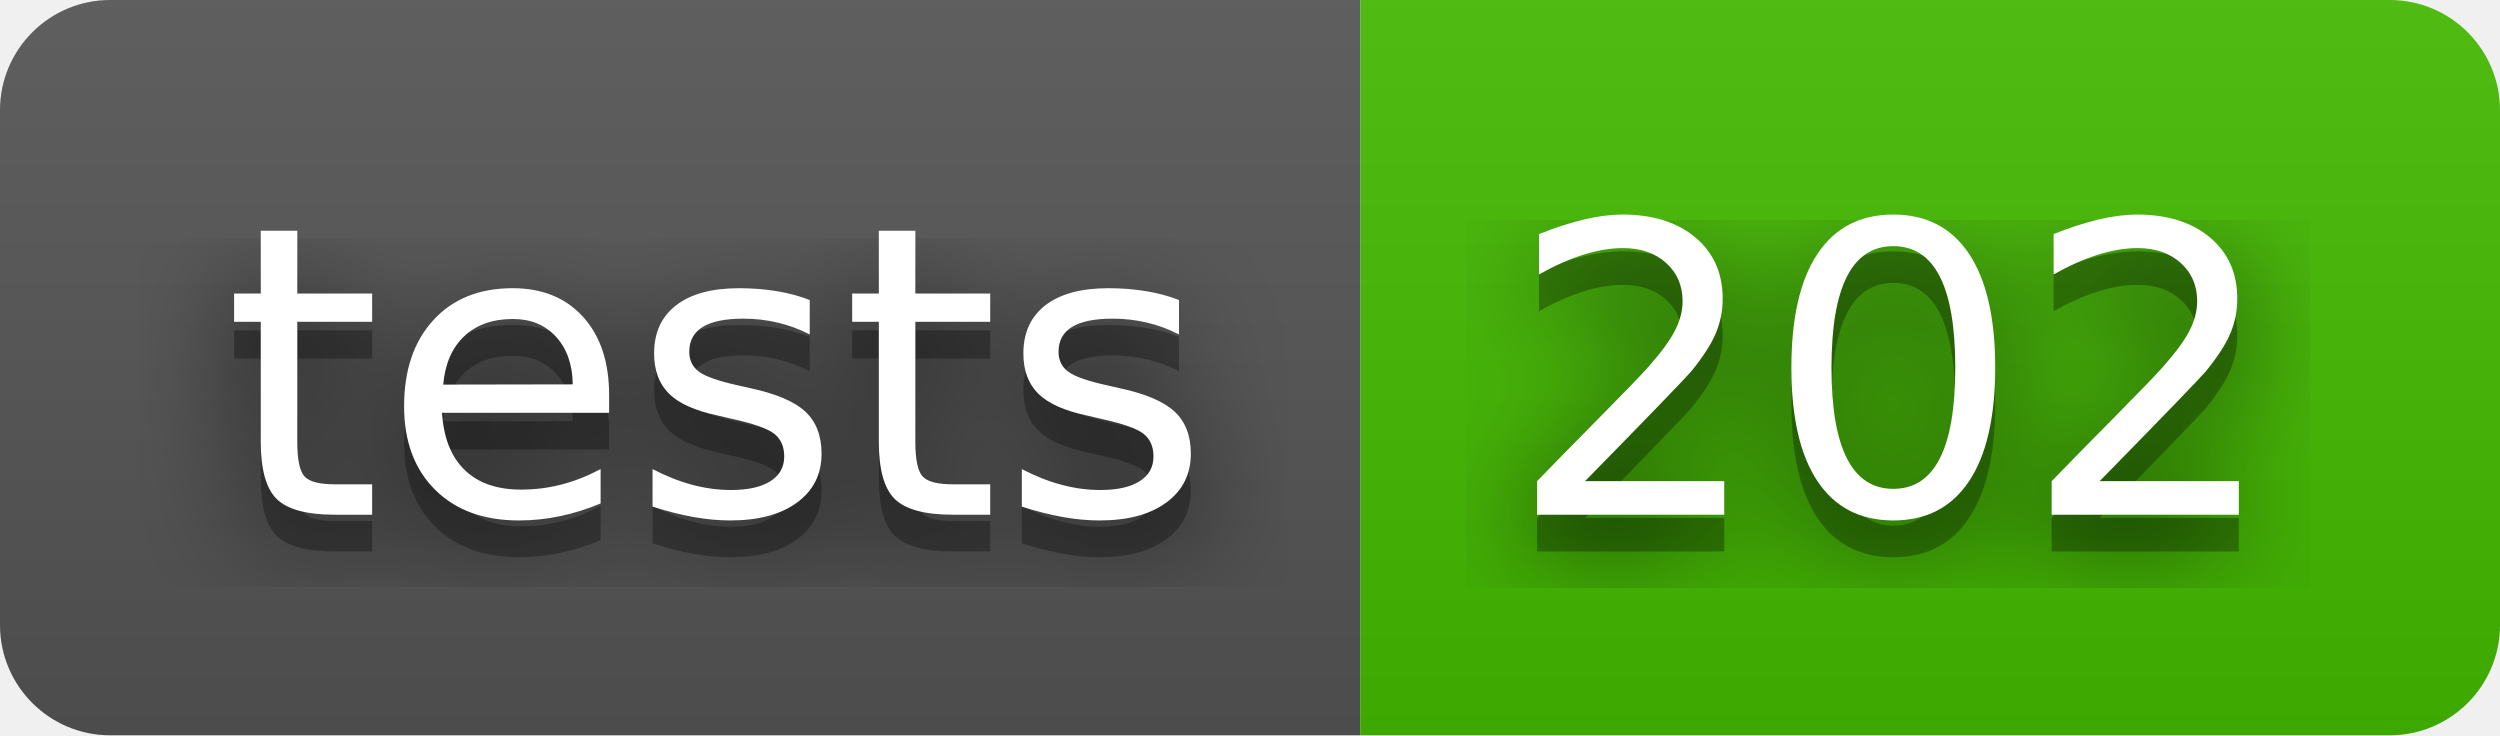
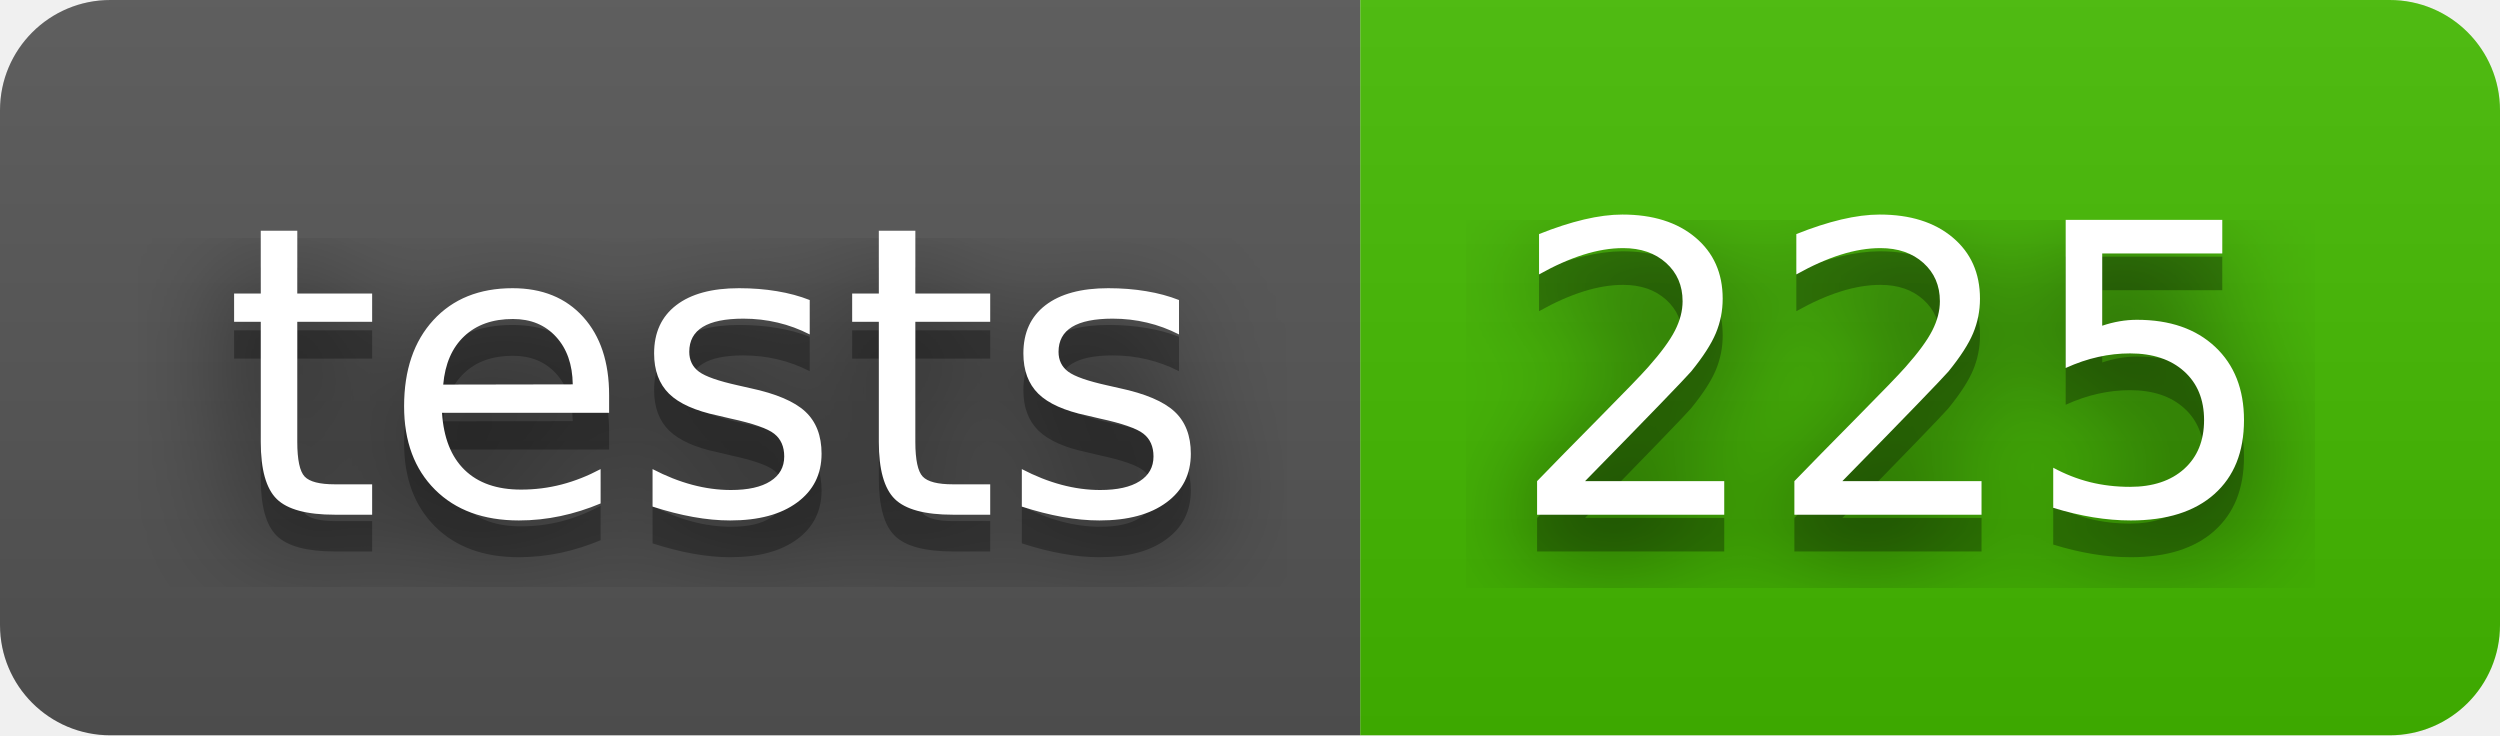
- <svg xmlns="http://www.w3.org/2000/svg" width="68" height="20" role="img" aria-label="tests: 202">
+ <svg xmlns="http://www.w3.org/2000/svg" width="68" height="20" role="img" aria-label="tests: 225">
  <filter id="blur">
    <feGaussianBlur stdDeviation="16" />
  </filter>
  <linearGradient id="s" x2="0" y2="100%">
    <stop offset="0" stop-color="#bbb" stop-opacity=".1" />
    <stop offset="1" stop-opacity=".1" />
  </linearGradient>
  <clipPath id="r">
    <rect width="68" height="20" rx="3" />
  </clipPath>
  <g clip-path="url(#r)">
    <rect width="37" height="20" fill="#555" />
    <rect x="37" width="31" height="20" fill="#4b0" />
    <rect width="68" height="20" fill="url(#s)" />
  </g>
  <g fill="#fff" text-anchor="middle" font-family="Verdana,Geneva,DejaVu Sans,sans-serif" text-rendering="geometricPrecision" font-size="110">
    <g transform="scale(.1)">
      <g aria-hidden="true" fill="#010101">
        <text x="195" y="150" fill-opacity=".8" filter="url(#blur)" textLength="270">tests</text>
        <text x="195" y="150" fill-opacity=".3" textLength="270">tests</text>
      </g>
      <text x="195" y="140" textLength="270">tests</text>
    </g>
    <g transform="scale(.1)">
      <g aria-hidden="true" fill="#010101">
-         <text x="515" y="150" fill-opacity=".8" filter="url(#blur)" textLength="210">202</text>
-         <text x="515" y="150" fill-opacity=".3" textLength="210">202</text>
+         <text x="515" y="150" fill-opacity=".8" filter="url(#blur)" textLength="210">225</text>
+         <text x="515" y="150" fill-opacity=".3" textLength="210">225</text>
      </g>
-       <text x="515" y="140" textLength="210">202</text>
+       <text x="515" y="140" textLength="210">225</text>
    </g>
  </g>
</svg>
